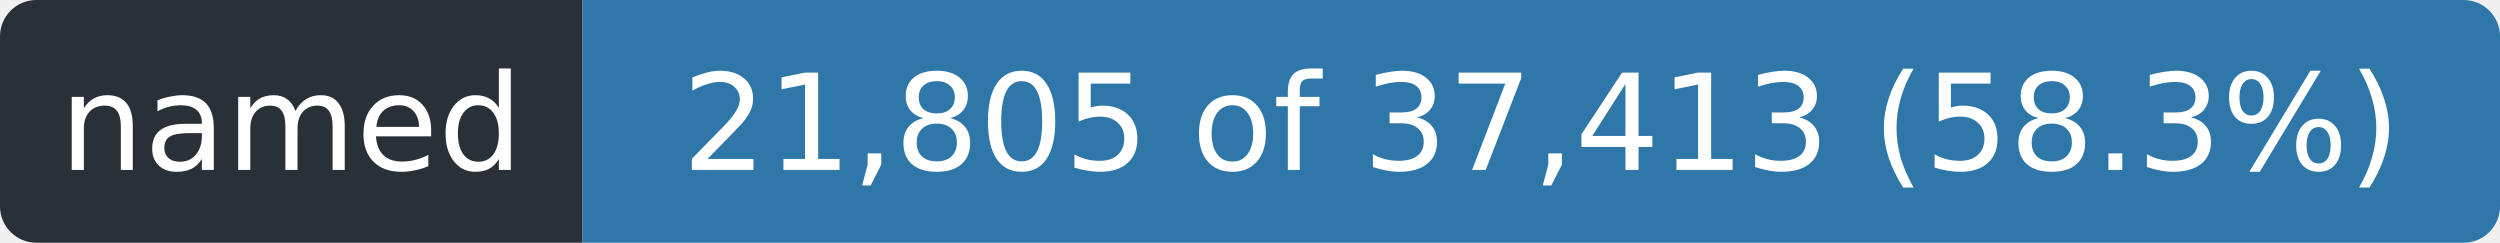
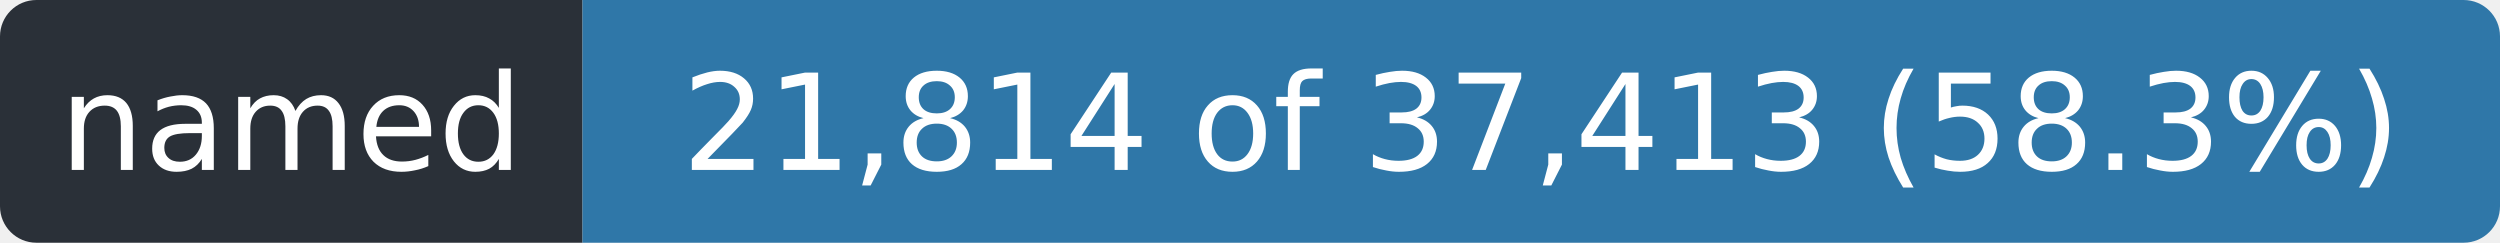
- <svg xmlns="http://www.w3.org/2000/svg" width="206" height="20" role="img" aria-label="named: 21,805 of 37,413 (58.3%)">
+ <svg xmlns="http://www.w3.org/2000/svg" width="206" height="20" role="img" aria-label="named: 21,814 of 37,413 (58.3%)">
  <clipPath id="r">
    <rect width="206" height="20" rx="3" />
  </clipPath>
  <g clip-path="url(#r)">
    <rect width="48" height="20" fill="#2a3038" />
    <rect x="48" width="158" height="20" fill="#2f77a8" />
  </g>
  <g fill="#fff" font-family="Verdana,Geneva,DejaVu Sans,sans-serif" font-size="11" text-anchor="middle">
    <text x="24.0" y="14" textLength="36">named</text>
-     <text x="127.0" y="14" textLength="146">21,805 of 37,413 (58.3%)</text>
+     <text x="127.0" y="14" textLength="146">21,814 of 37,413 (58.3%)</text>
  </g>
</svg>
